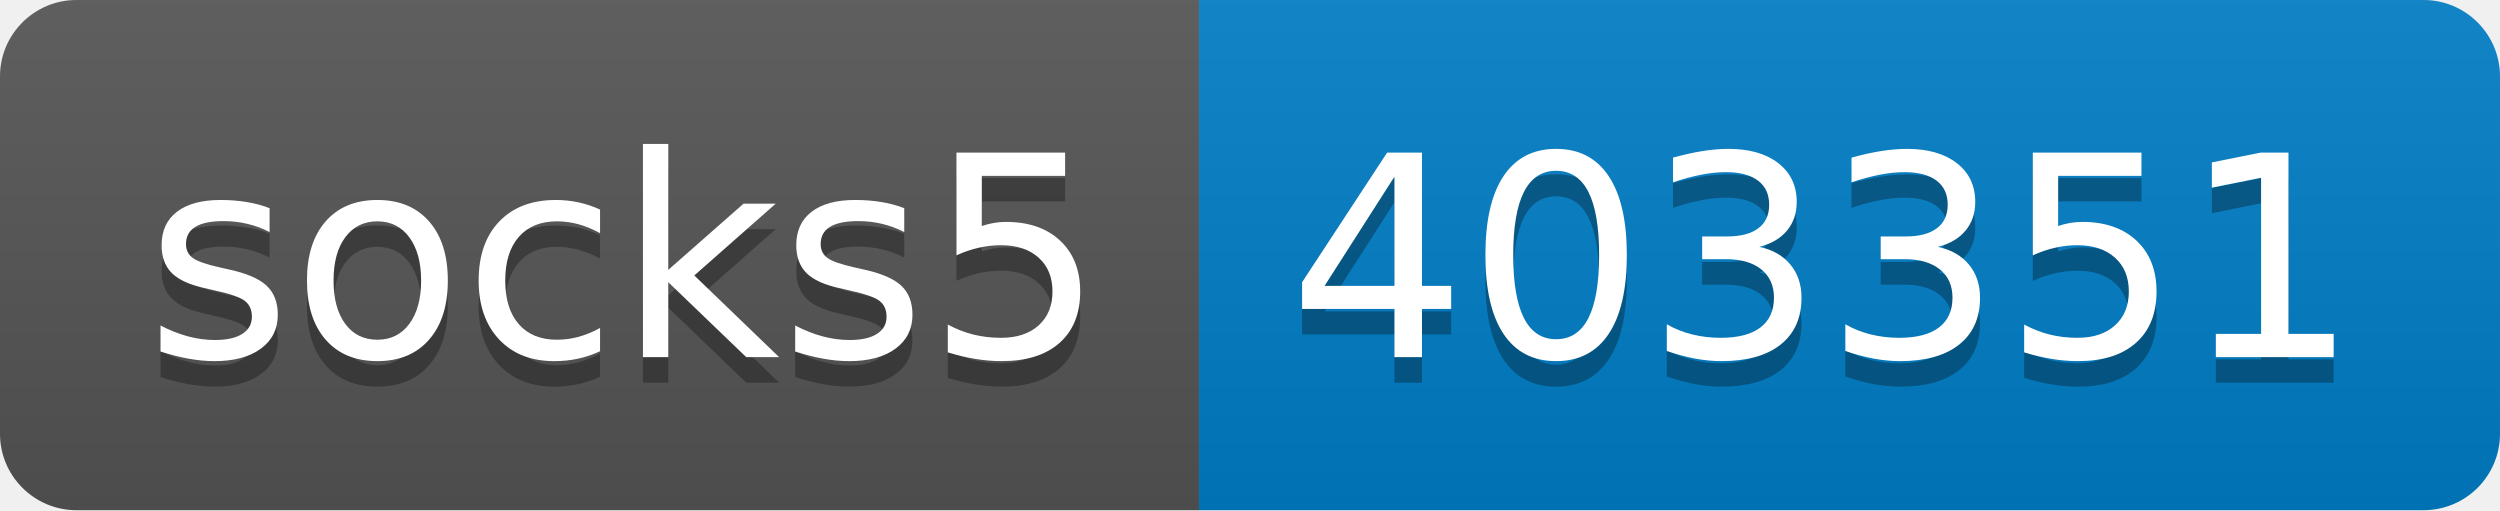
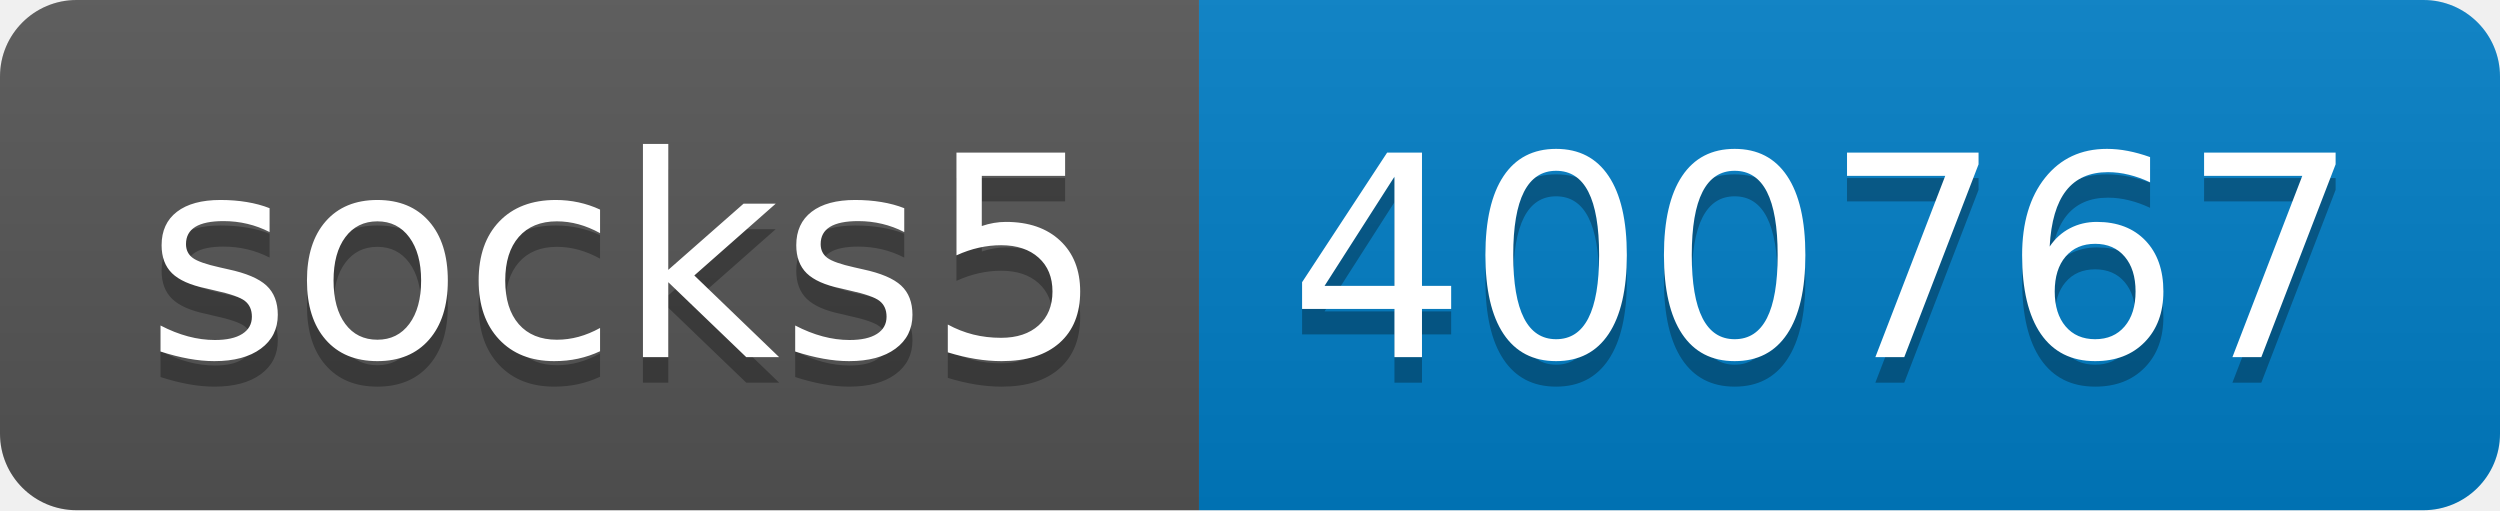
- <svg xmlns="http://www.w3.org/2000/svg" width="98" height="20" role="img" aria-label="socks5: 403351">
+ <svg xmlns="http://www.w3.org/2000/svg" width="98" height="20" role="img" aria-label="socks5: 400767">
  <linearGradient id="s" x2="0" y2="100%">
    <stop offset="0" stop-color="#bbb" stop-opacity=".1" />
    <stop offset="1" stop-opacity=".1" />
  </linearGradient>
  <clipPath id="r">
    <rect width="98" height="20" rx="3" fill="#fff" />
  </clipPath>
  <g clip-path="url(#r)">
    <rect width="47" height="20" fill="#555" />
    <rect x="47" width="51" height="20" fill="#007ec6" />
    <rect width="98" height="20" fill="url(#s)" />
  </g>
  <g fill="#fff" text-anchor="middle" font-family="Verdana,Geneva,DejaVu Sans,sans-serif" text-rendering="geometricPrecision" font-size="110">
    <text aria-hidden="true" x="245" y="150" fill="#010101" fill-opacity=".3" transform="scale(.1)" textLength="370">socks5</text>
    <text x="245" y="140" transform="scale(.1)" fill="#fff" textLength="370">socks5</text>
-     <text aria-hidden="true" x="715" y="150" fill="#010101" fill-opacity=".3" transform="scale(.1)" textLength="410">403351</text>
-     <text x="715" y="140" transform="scale(.1)" fill="#fff" textLength="410">403351</text>
+     <text aria-hidden="true" x="715" y="150" fill="#010101" fill-opacity=".3" transform="scale(.1)" textLength="410">400767</text>
+     <text x="715" y="140" transform="scale(.1)" fill="#fff" textLength="410">400767</text>
  </g>
</svg>
